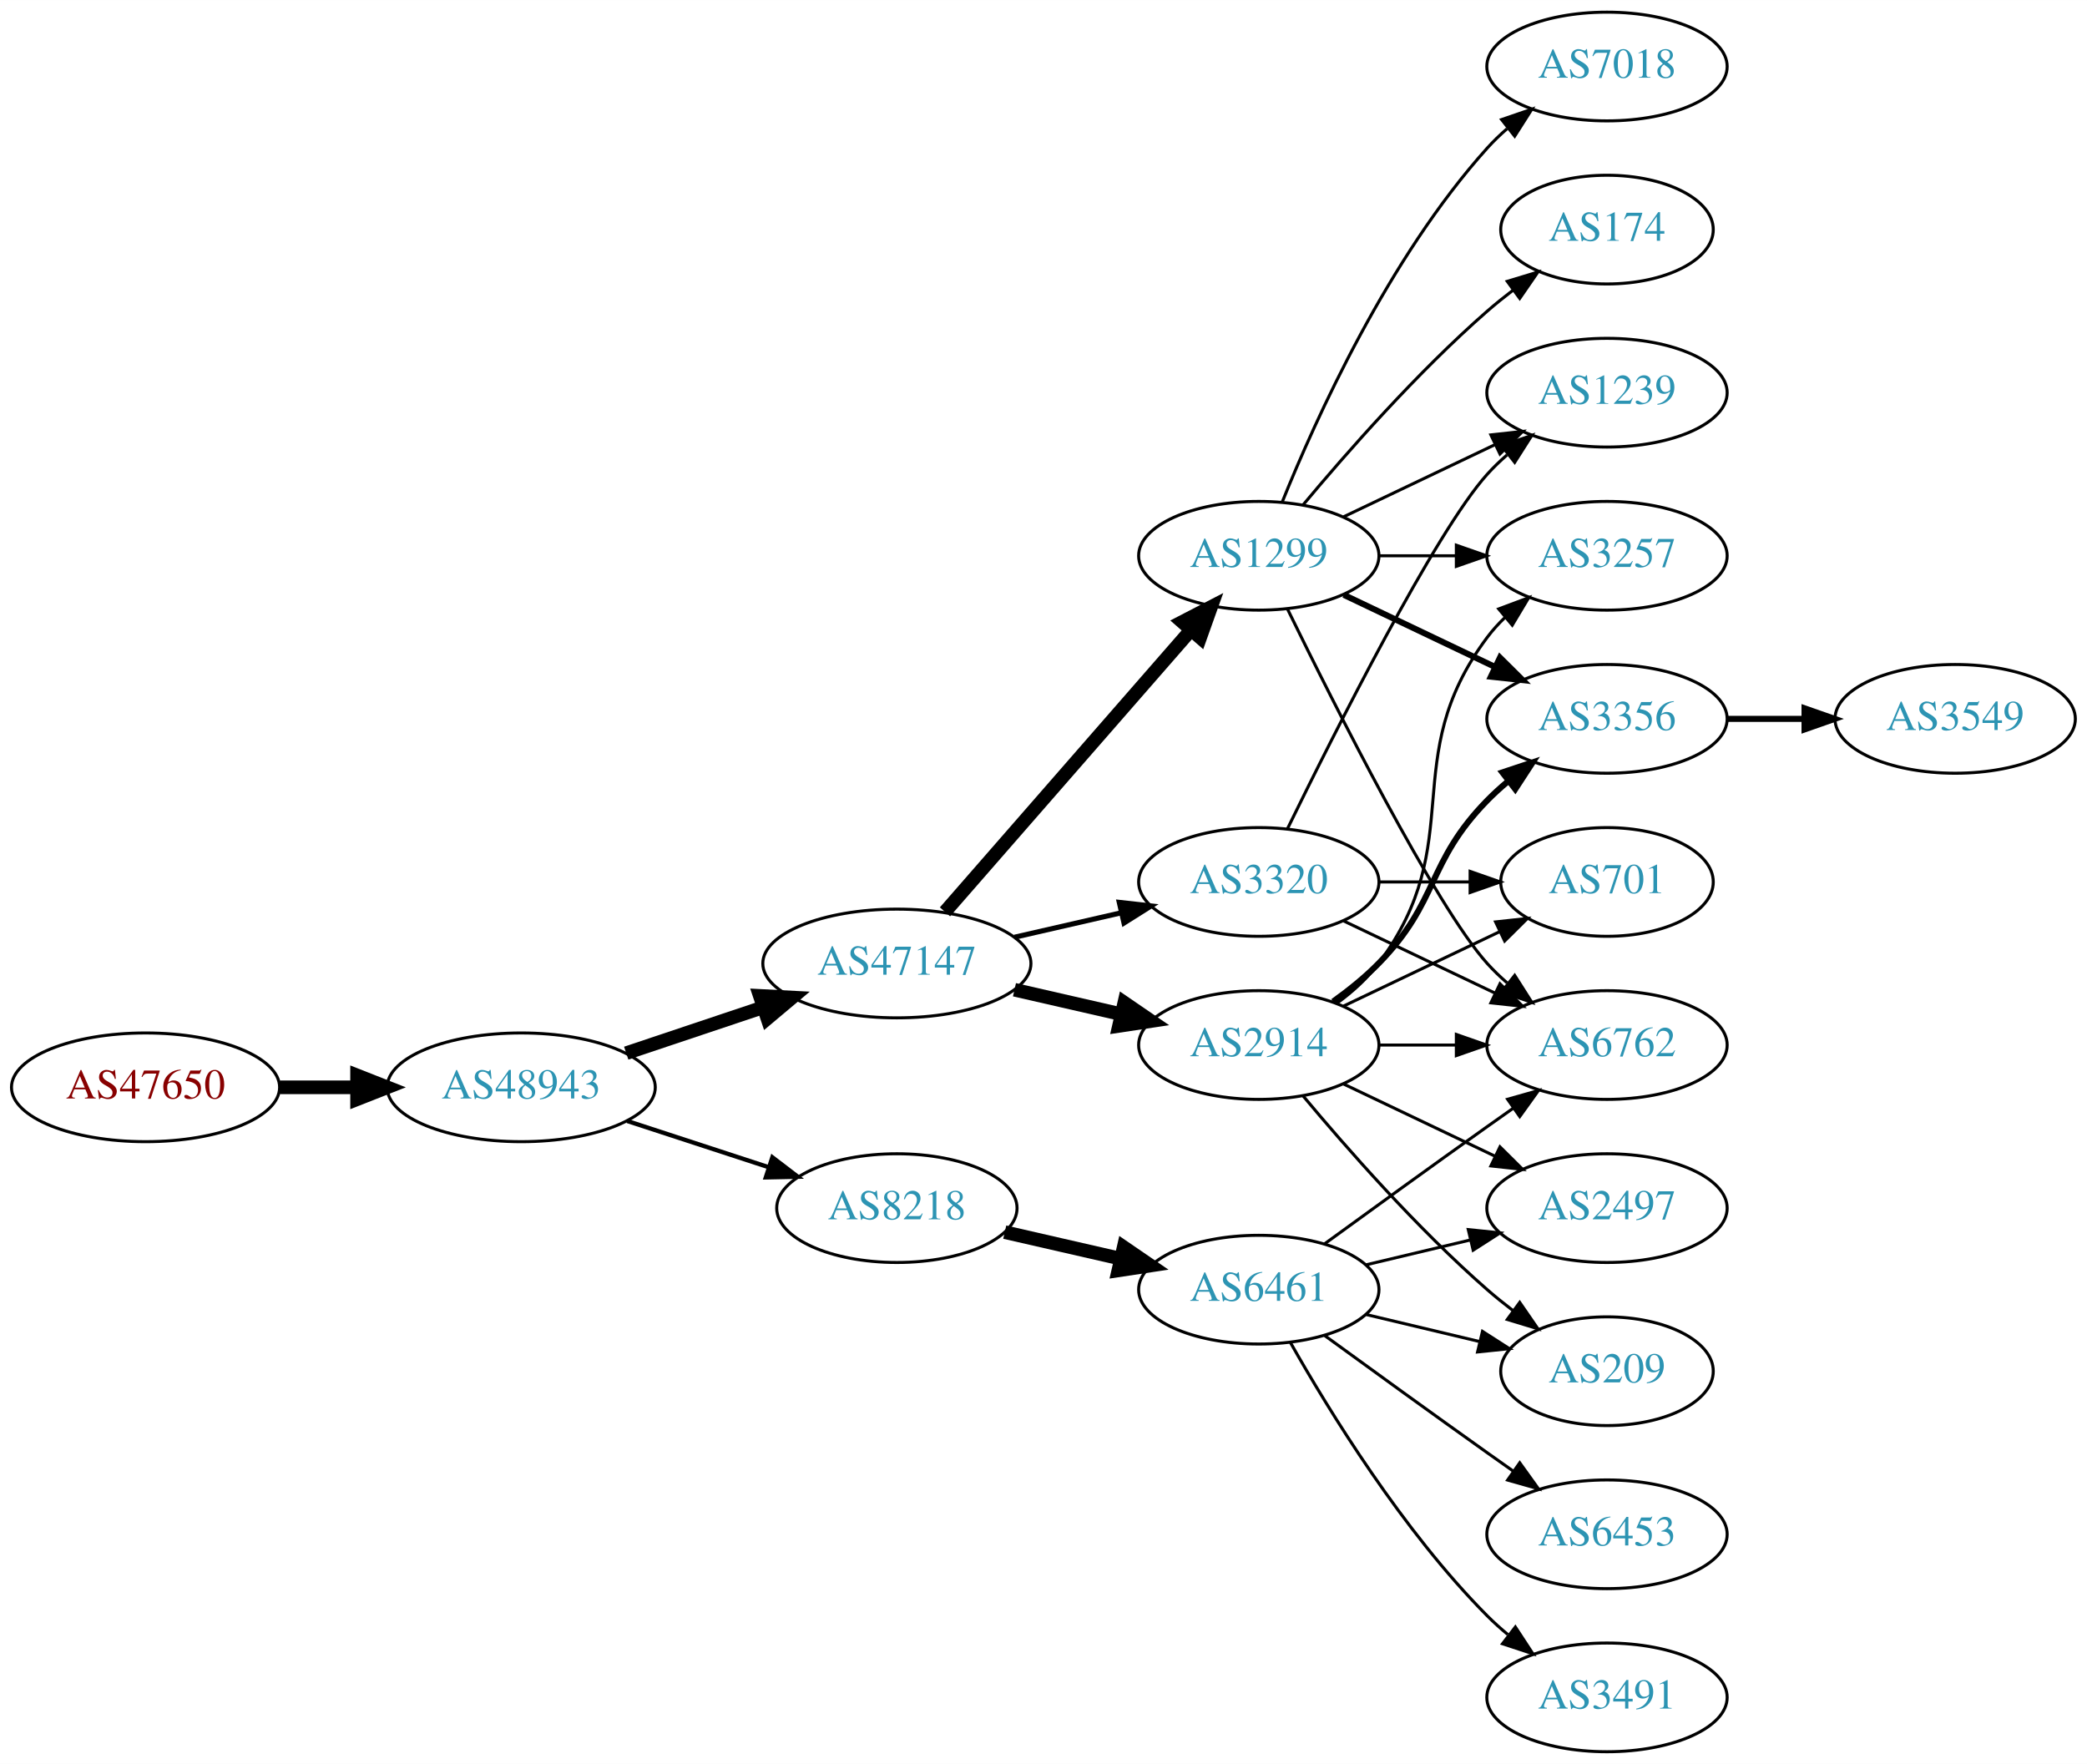
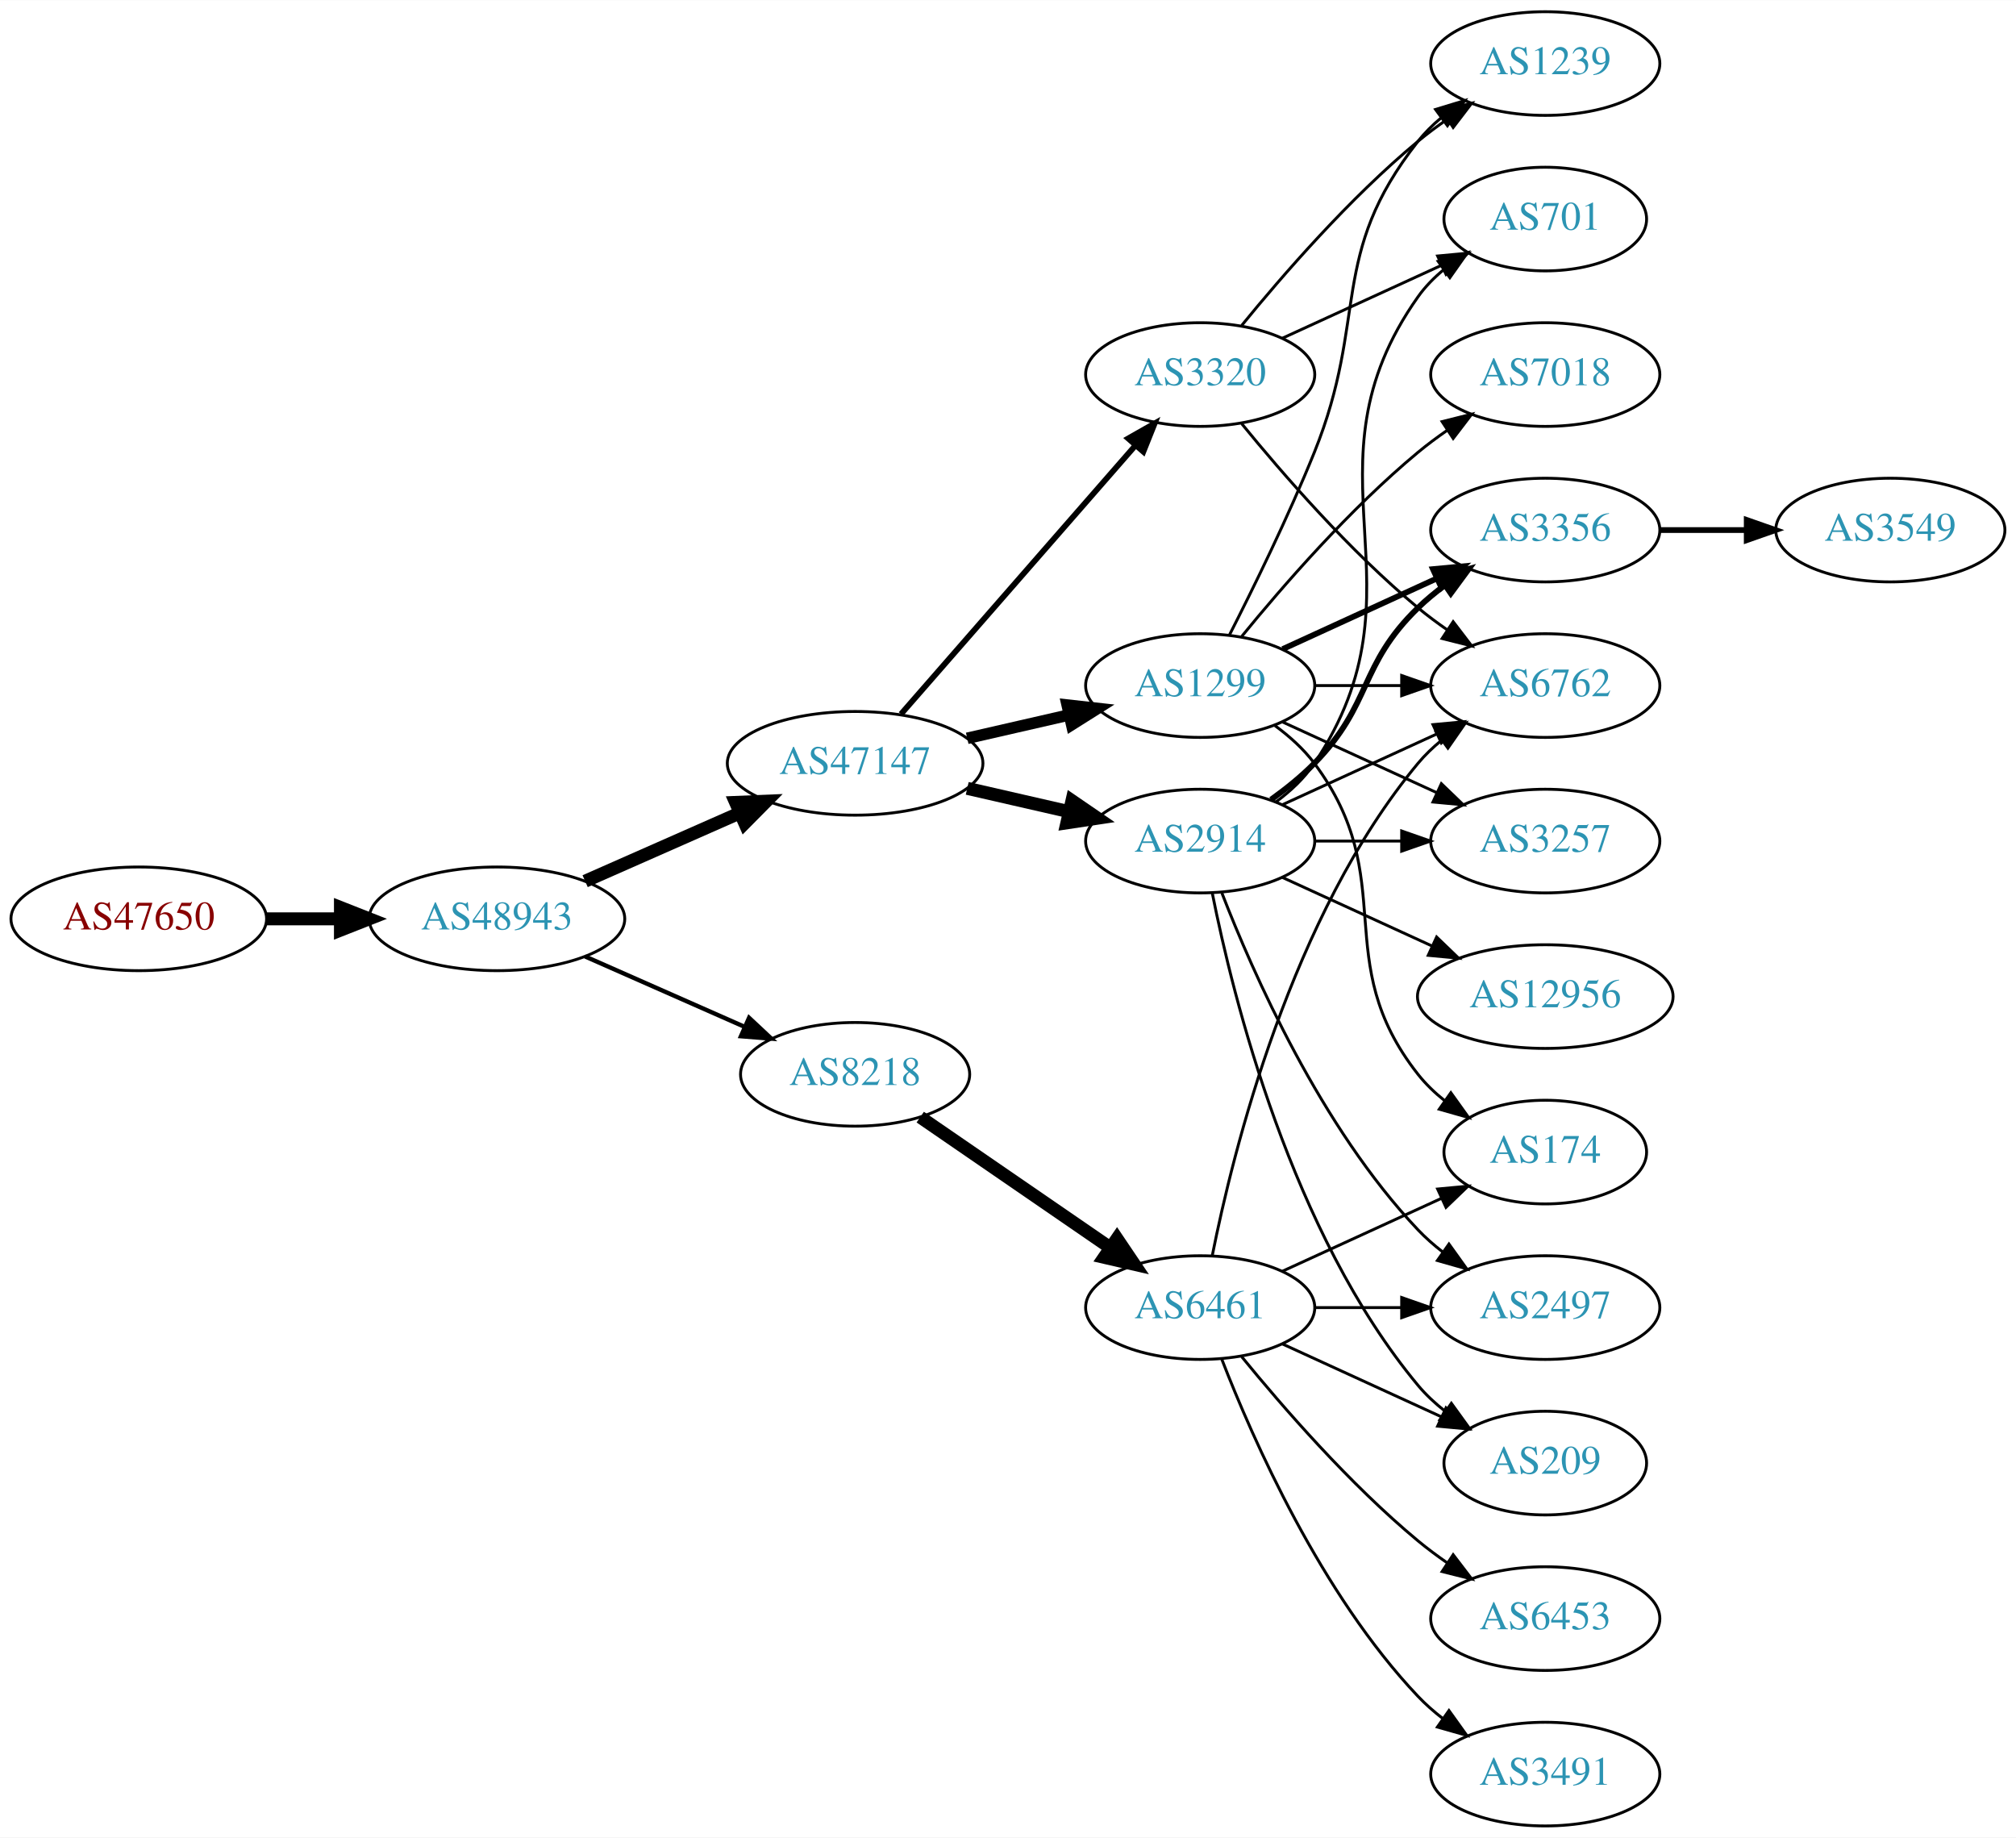
- <svg xmlns="http://www.w3.org/2000/svg" xmlns:xlink="http://www.w3.org/1999/xlink" width="691pt" height="584pt" viewBox="0.00 0.00 691.06 584.00">
-   <g id="graph0" class="graph" transform="scale(1 1) rotate(0) translate(4 580)">
-     <polygon fill="white" stroke="none" points="-4,4 -4,-580 687.055,-580 687.055,4 -4,4" />
+ <svg xmlns="http://www.w3.org/2000/svg" xmlns:xlink="http://www.w3.org/1999/xlink" width="700pt" height="638pt" viewBox="0.00 0.00 700.15 638.00">
+   <g id="graph0" class="graph" transform="scale(1 1) rotate(0) translate(4 634)">
+     <polygon fill="white" stroke="none" points="-4,4 -4,-634 696.155,-634 696.155,4 -4,4" />
    <g id="node1" class="node">
      <g id="a_node1">
        <a xlink:href="/asn/47650" xlink:title="AS47650 ~ IS-IT-ON GmbH [AT]">
-           <ellipse fill="#ffffff" stroke="black" cx="44.196" cy="-220" rx="44.393" ry="18" />
-           <text text-anchor="middle" x="44.196" y="-216.3" font-family="Times,serif" font-size="14.00" fill="#880000">AS47650</text>
+           <ellipse fill="#ffffff" stroke="black" cx="44.196" cy="-315" rx="44.393" ry="18" />
+           <text text-anchor="middle" x="44.196" y="-311.3" font-family="Times,serif" font-size="14.00" fill="#880000">AS47650</text>
        </a>
      </g>
    </g>
    <g id="node2" class="node">
      <g id="a_node2">
        <a xlink:href="/asn/48943" xlink:title="AS48943 ~ KAPPER NETWORK-COMMUNICATIONS GmbH [AT]">
-           <ellipse fill="#ffffff" stroke="black" cx="168.588" cy="-220" rx="44.393" ry="18" />
-           <text text-anchor="middle" x="168.588" y="-216.3" font-family="Times,serif" font-size="14.00" fill="#2c94b3">AS48943</text>
+           <ellipse fill="#ffffff" stroke="black" cx="168.588" cy="-315" rx="44.393" ry="18" />
+           <text text-anchor="middle" x="168.588" y="-311.3" font-family="Times,serif" font-size="14.00" fill="#2c94b3">AS48943</text>
        </a>
      </g>
    </g>
    <g id="edge1" class="edge">
-       <path fill="none" stroke="black" stroke-width="4.5" d="M88.692,-220C96.898,-220 105.569,-220 114.041,-220" />
-       <polygon fill="black" stroke="black" stroke-width="4.5" points="114.233,-223.938 124.233,-220 114.233,-216.063 114.233,-223.938" />
+       <path fill="none" stroke="black" stroke-width="4.5" d="M88.692,-315C96.898,-315 105.569,-315 114.041,-315" />
+       <polygon fill="black" stroke="black" stroke-width="4.5" points="114.233,-318.938 124.233,-315 114.233,-311.063 114.233,-318.938" />
    </g>
    <g id="node3" class="node">
      <g id="a_node3">
        <a xlink:href="/asn/47147" xlink:title="AS47147 ~ ANEXIA Internetdienstleistungs GmbH [AT]">
-           <ellipse fill="#ffffff" stroke="black" cx="292.98" cy="-261" rx="44.393" ry="18" />
-           <text text-anchor="middle" x="292.98" y="-257.3" font-family="Times,serif" font-size="14.00" fill="#2c94b3">AS47147</text>
+           <ellipse fill="#ffffff" stroke="black" cx="292.98" cy="-369" rx="44.393" ry="18" />
+           <text text-anchor="middle" x="292.98" y="-365.3" font-family="Times,serif" font-size="14.00" fill="#2c94b3">AS47147</text>
        </a>
      </g>
    </g>
    <g id="edge2" class="edge">
-       <path fill="none" stroke="black" stroke-width="4.5" d="M203.356,-231.312C217.403,-236.017 233.88,-241.537 248.791,-246.532" />
-       <polygon fill="black" stroke="black" stroke-width="4.5" points="247.59,-250.282 258.322,-249.725 250.091,-242.815 247.59,-250.282" />
+       <path fill="none" stroke="black" stroke-width="4.5" d="M199.216,-328.072C215.333,-335.183 235.473,-344.069 252.865,-351.742" />
+       <polygon fill="black" stroke="black" stroke-width="4.5" points="251.463,-355.427 262.201,-355.861 254.642,-348.222 251.463,-355.427" />
    </g>
    <g id="node4" class="node">
      <g id="a_node4">
        <a xlink:href="/asn/8218" xlink:title="AS8218 ~ legacy Neotelecoms [FR]">
-           <ellipse fill="#ffffff" stroke="black" cx="292.98" cy="-180" rx="39.794" ry="18" />
-           <text text-anchor="middle" x="292.98" y="-176.3" font-family="Times,serif" font-size="14.00" fill="#2c94b3">AS8218</text>
+           <ellipse fill="#ffffff" stroke="black" cx="292.98" cy="-261" rx="39.794" ry="18" />
+           <text text-anchor="middle" x="292.98" y="-257.3" font-family="Times,serif" font-size="14.00" fill="#2c94b3">AS8218</text>
        </a>
      </g>
    </g>
    <g id="edge3" class="edge">
-       <path fill="none" stroke="black" stroke-width="1.421" d="M203.681,-208.858C218.187,-204.117 235.239,-198.544 250.469,-193.567" />
-       <polygon fill="black" stroke="black" stroke-width="1.421" points="251.752,-196.83 260.17,-190.396 249.578,-190.176 251.752,-196.83" />
+       <path fill="none" stroke="black" stroke-width="1.5" d="M199.216,-301.928C215.81,-294.607 236.67,-285.403 254.403,-277.579" />
+       <polygon fill="black" stroke="black" stroke-width="1.5" points="256.151,-280.634 263.887,-273.395 253.325,-274.23 256.151,-280.634" />
    </g>
    <g id="node5" class="node">
      <g id="a_node5">
-         <a xlink:href="/asn/2914" xlink:title="AS2914 ~ NTT America, Inc. [US]">
-           <ellipse fill="#ffffff" stroke="black" cx="412.823" cy="-234" rx="39.794" ry="18" />
-           <text text-anchor="middle" x="412.823" y="-230.3" font-family="Times,serif" font-size="14.00" fill="#2c94b3">AS2914</text>
-         </a>
-       </g>
-     </g>
-     <g id="edge4" class="edge">
-       <path fill="none" stroke="black" stroke-width="4.5" d="M331.915,-252.308C343.156,-249.733 355.568,-246.889 367.192,-244.226" />
-       <polygon fill="black" stroke="black" stroke-width="4.5" points="368.285,-248.015 377.153,-241.943 366.527,-240.339 368.285,-248.015" />
-     </g>
-     <g id="node6" class="node">
-       <g id="a_node6">
        <a xlink:href="/asn/1299" xlink:title="AS1299 ~ Telia Carrier [EU]">
          <ellipse fill="#ffffff" stroke="black" cx="412.823" cy="-396" rx="39.794" ry="18" />
          <text text-anchor="middle" x="412.823" y="-392.3" font-family="Times,serif" font-size="14.00" fill="#2c94b3">AS1299</text>
        </a>
      </g>
    </g>
+     <g id="edge4" class="edge">
+       <path fill="none" stroke="black" stroke-width="4" d="M331.915,-377.692C343.156,-380.267 355.568,-383.111 367.192,-385.774" />
+       <polygon fill="black" stroke="black" stroke-width="4" points="366.624,-389.235 377.153,-388.057 368.188,-382.412 366.624,-389.235" />
+     </g>
+     <g id="node6" class="node">
+       <g id="a_node6">
+         <a xlink:href="/asn/2914" xlink:title="AS2914 ~ NTT America, Inc. [US]">
+           <ellipse fill="#ffffff" stroke="black" cx="412.823" cy="-342" rx="39.794" ry="18" />
+           <text text-anchor="middle" x="412.823" y="-338.3" font-family="Times,serif" font-size="14.00" fill="#2c94b3">AS2914</text>
+         </a>
+       </g>
+     </g>
    <g id="edge5" class="edge">
-       <path fill="none" stroke="black" stroke-width="4.5" d="M308.905,-278.098C329.448,-301.631 366.567,-344.155 390.164,-371.187" />
-       <polygon fill="black" stroke="black" stroke-width="4.5" points="387.477,-374.097 397.019,-379.041 393.41,-368.918 387.477,-374.097" />
+       <path fill="none" stroke="black" stroke-width="4.5" d="M331.915,-360.308C343.156,-357.733 355.568,-354.889 367.192,-352.226" />
+       <polygon fill="black" stroke="black" stroke-width="4.5" points="368.285,-356.015 377.153,-349.943 366.527,-348.339 368.285,-356.015" />
    </g>
    <g id="node7" class="node">
      <g id="a_node7">
        <a xlink:href="/asn/3320" xlink:title="AS3320 ~ DTAG [DE]">
-           <ellipse fill="#ffffff" stroke="black" cx="412.823" cy="-288" rx="39.794" ry="18" />
-           <text text-anchor="middle" x="412.823" y="-284.3" font-family="Times,serif" font-size="14.00" fill="#2c94b3">AS3320</text>
+           <ellipse fill="#ffffff" stroke="black" cx="412.823" cy="-504" rx="39.794" ry="18" />
+           <text text-anchor="middle" x="412.823" y="-500.3" font-family="Times,serif" font-size="14.00" fill="#2c94b3">AS3320</text>
        </a>
      </g>
    </g>
    <g id="edge6" class="edge">
-       <path fill="none" stroke="black" stroke-width="1.688" d="M331.915,-269.692C343.156,-272.267 355.568,-275.111 367.192,-277.774" />
-       <polygon fill="black" stroke="black" stroke-width="1.688" points="366.624,-281.235 377.153,-280.057 368.188,-274.412 366.624,-281.235" />
-     </g>
-     <g id="node15" class="node">
-       <g id="a_node15">
+       <path fill="none" stroke="black" stroke-width="2" d="M308.905,-386.098C329.448,-409.631 366.567,-452.155 390.164,-479.187" />
+       <polygon fill="black" stroke="black" stroke-width="2" points="387.806,-481.809 397.019,-487.041 393.08,-477.206 387.806,-481.809" />
+     </g>
+     <g id="node19" class="node">
+       <g id="a_node19">
        <a xlink:href="/asn/6461" xlink:title="AS6461 ~ Zayo Bandwidth [US]">
-           <ellipse fill="#ffffff" stroke="black" cx="412.823" cy="-153" rx="39.794" ry="18" />
-           <text text-anchor="middle" x="412.823" y="-149.3" font-family="Times,serif" font-size="14.00" fill="#2c94b3">AS6461</text>
-         </a>
-       </g>
-     </g>
-     <g id="edge14" class="edge">
-       <path fill="none" stroke="black" stroke-width="4.5" d="M328.7,-172.045C340.7,-169.296 354.32,-166.175 367.013,-163.267" />
-       <polygon fill="black" stroke="black" stroke-width="4.5" points="368.077,-167.063 376.945,-160.991 366.318,-159.387 368.077,-167.063" />
+           <ellipse fill="#ffffff" stroke="black" cx="412.823" cy="-180" rx="39.794" ry="18" />
+           <text text-anchor="middle" x="412.823" y="-176.3" font-family="Times,serif" font-size="14.00" fill="#2c94b3">AS6461</text>
+         </a>
+       </g>
+     </g>
+     <g id="edge21" class="edge">
+       <path fill="none" stroke="black" stroke-width="4.5" d="M315.595,-246.143C334.083,-233.435 360.897,-215.005 381.526,-200.825" />
+       <polygon fill="black" stroke="black" stroke-width="4.5" points="383.936,-203.946 389.947,-195.037 379.475,-197.456 383.936,-203.946" />
    </g>
    <g id="node8" class="node">
      <g id="a_node8">
        <a xlink:href="/asn/3356" xlink:title="AS3356 ~ Level 3 Parent, LLC [US]">
-           <ellipse fill="#ffffff" stroke="black" cx="528.116" cy="-342" rx="39.794" ry="18" />
-           <text text-anchor="middle" x="528.116" y="-338.3" font-family="Times,serif" font-size="14.00" fill="#2c94b3">AS3356</text>
-         </a>
-       </g>
+           <ellipse fill="#ffffff" stroke="black" cx="532.666" cy="-450" rx="39.794" ry="18" />
+           <text text-anchor="middle" x="532.666" y="-446.3" font-family="Times,serif" font-size="14.00" fill="#2c94b3">AS3356</text>
+         </a>
+       </g>
+     </g>
+     <g id="edge15" class="edge">
+       <path fill="none" stroke="black" stroke-width="2" d="M441.452,-408.661C457.409,-415.973 477.679,-425.261 494.962,-433.181" />
+       <polygon fill="black" stroke="black" stroke-width="2" points="493.661,-436.435 504.21,-437.419 496.577,-430.071 493.661,-436.435" />
+     </g>
+     <g id="node10" class="node">
+       <g id="a_node10">
+         <a xlink:href="/asn/6762" xlink:title="AS6762 ~ TELECOM ITALIA SPARKLE S.p.A. [IT]">
+           <ellipse fill="#ffffff" stroke="black" cx="532.666" cy="-396" rx="39.794" ry="18" />
+           <text text-anchor="middle" x="532.666" y="-392.3" font-family="Times,serif" font-size="14.00" fill="#2c94b3">AS6762</text>
+         </a>
+       </g>
+     </g>
+     <g id="edge19" class="edge">
+       <path fill="none" stroke="black" d="M452.736,-396C462.289,-396 472.639,-396 482.601,-396" />
+       <polygon fill="black" stroke="black" points="482.794,-399.5 492.794,-396 482.794,-392.5 482.794,-399.5" />
+     </g>
+     <g id="node13" class="node">
+       <g id="a_node13">
+         <a xlink:href="/asn/3257" xlink:title="AS3257 ~ GTT [DE]">
+           <ellipse fill="#ffffff" stroke="black" cx="532.666" cy="-342" rx="39.794" ry="18" />
+           <text text-anchor="middle" x="532.666" y="-338.3" font-family="Times,serif" font-size="14.00" fill="#2c94b3">AS3257</text>
+         </a>
+       </g>
+     </g>
+     <g id="edge18" class="edge">
+       <path fill="none" stroke="black" d="M441.452,-383.339C457.409,-376.027 477.679,-366.739 494.962,-358.819" />
+       <polygon fill="black" stroke="black" points="496.577,-361.929 504.21,-354.581 493.661,-355.565 496.577,-361.929" />
+     </g>
+     <g id="node16" class="node">
+       <g id="a_node16">
+         <a xlink:href="/asn/1239" xlink:title="AS1239 ~ Sprint [US]">
+           <ellipse fill="#ffffff" stroke="black" cx="532.666" cy="-612" rx="39.794" ry="18" />
+           <text text-anchor="middle" x="532.666" y="-608.3" font-family="Times,serif" font-size="14.00" fill="#2c94b3">AS1239</text>
+         </a>
+       </g>
+     </g>
+     <g id="edge16" class="edge">
+       <path fill="none" stroke="black" d="M422.904,-413.417C431.172,-429.634 443.434,-454.603 452.469,-477 471.399,-523.922 457.171,-545.246 488.469,-585 490.794,-587.953 493.538,-590.67 496.497,-593.147" />
+       <polygon fill="black" stroke="black" points="494.557,-596.064 504.694,-599.145 498.69,-590.415 494.557,-596.064" />
+     </g>
+     <g id="node17" class="node">
+       <g id="a_node17">
+         <a xlink:href="/asn/7018" xlink:title="AS7018 ~ AT&amp;T Services, Inc. [US]">
+           <ellipse fill="#ffffff" stroke="black" cx="532.666" cy="-504" rx="39.794" ry="18" />
+           <text text-anchor="middle" x="532.666" y="-500.3" font-family="Times,serif" font-size="14.00" fill="#2c94b3">AS7018</text>
+         </a>
+       </g>
+     </g>
+     <g id="edge17" class="edge">
+       <path fill="none" stroke="black" d="M427.242,-413.065C441.357,-430.375 464.771,-457.345 488.469,-477 491.686,-479.668 495.186,-482.27 498.757,-484.741" />
+       <polygon fill="black" stroke="black" points="496.835,-487.666 507.113,-490.236 500.68,-481.817 496.835,-487.666" />
+     </g>
+     <g id="node18" class="node">
+       <g id="a_node18">
+         <a xlink:href="/asn/174" xlink:title="AS174 ~ Cogent Communications [US]">
+           <ellipse fill="#ffffff" stroke="black" cx="532.666" cy="-234" rx="35.194" ry="18" />
+           <text text-anchor="middle" x="532.666" y="-230.3" font-family="Times,serif" font-size="14.00" fill="#2c94b3">AS174</text>
+         </a>
+       </g>
+     </g>
+     <g id="edge20" class="edge">
+       <path fill="none" stroke="black" d="M438.754,-382.118C443.83,-378.389 448.748,-373.984 452.469,-369 482.741,-328.458 457.171,-300.754 488.469,-261 491.116,-257.639 494.305,-254.583 497.736,-251.839" />
+       <polygon fill="black" stroke="black" points="499.874,-254.614 506.043,-246 495.849,-248.887 499.874,-254.614" />
    </g>
    <g id="edge7" class="edge">
-       <path fill="none" stroke="black" stroke-width="2" d="M437.417,-248.389C442.673,-252.148 448.005,-256.437 452.469,-261 472.642,-281.617 468.297,-294.383 488.469,-315 490.562,-317.139 492.846,-319.218 495.222,-321.21" />
-       <polygon fill="black" stroke="black" stroke-width="2" points="493.466,-324.275 503.522,-327.611 497.741,-318.732 493.466,-324.275" />
+       <path fill="none" stroke="black" stroke-width="2" d="M437.417,-356.389C442.673,-360.148 448.005,-364.437 452.469,-369 472.642,-389.617 467.776,-402.906 488.469,-423 491.315,-425.763 494.488,-428.386 497.789,-430.834" />
+       <polygon fill="black" stroke="black" stroke-width="2" points="495.905,-433.786 506.136,-436.538 499.854,-428.006 495.905,-433.786" />
    </g>
    <g id="node9" class="node">
      <g id="a_node9">
-         <a xlink:href="/asn/209" xlink:title="AS209 ~ CenturyLink Communications, LLC [US]">
-           <ellipse fill="#ffffff" stroke="black" cx="528.116" cy="-126" rx="35.194" ry="18" />
-           <text text-anchor="middle" x="528.116" y="-122.3" font-family="Times,serif" font-size="14.00" fill="#2c94b3">AS209</text>
+         <a xlink:href="/asn/12956" xlink:title="AS12956 ~ TELXIUS [ES]">
+           <ellipse fill="#ffffff" stroke="black" cx="532.666" cy="-288" rx="44.393" ry="18" />
+           <text text-anchor="middle" x="532.666" y="-284.3" font-family="Times,serif" font-size="14.00" fill="#2c94b3">AS12956</text>
        </a>
      </g>
    </g>
    <g id="edge8" class="edge">
-       <path fill="none" stroke="black" d="M427.453,-217.183C441.736,-200.071 465.282,-173.255 488.469,-153 491.139,-150.668 494.012,-148.352 496.942,-146.114" />
-       <polygon fill="black" stroke="black" points="499.22,-148.784 505.234,-140.061 495.093,-143.13 499.22,-148.784" />
-     </g>
-     <g id="node10" class="node">
-       <g id="a_node10">
-         <a xlink:href="/asn/3257" xlink:title="AS3257 ~ GTT [DE]">
-           <ellipse fill="#ffffff" stroke="black" cx="528.116" cy="-396" rx="39.794" ry="18" />
-           <text text-anchor="middle" x="528.116" y="-392.3" font-family="Times,serif" font-size="14.00" fill="#2c94b3">AS3257</text>
-         </a>
-       </g>
+       <path fill="none" stroke="black" d="M441.452,-329.339C456.95,-322.238 476.516,-313.272 493.463,-305.506" />
+       <polygon fill="black" stroke="black" points="494.933,-308.683 502.565,-301.335 492.016,-302.319 494.933,-308.683" />
    </g>
    <g id="edge9" class="edge">
-       <path fill="none" stroke="black" d="M438.754,-247.882C443.83,-251.611 448.748,-256.016 452.469,-261 482.741,-301.542 458.198,-328.458 488.469,-369 490.214,-371.336 492.221,-373.545 494.385,-375.617" />
-       <polygon fill="black" stroke="black" points="492.262,-378.405 502.185,-382.118 496.744,-373.027 492.262,-378.405" />
+       <path fill="none" stroke="black" d="M441.452,-354.661C457.409,-361.973 477.679,-371.261 494.962,-379.181" />
+       <polygon fill="black" stroke="black" points="493.661,-382.435 504.21,-383.419 496.577,-376.071 493.661,-382.435" />
    </g>
    <g id="node11" class="node">
      <g id="a_node11">
-         <a xlink:href="/asn/701" xlink:title="AS701 ~ UUNET [US]">
-           <ellipse fill="#ffffff" stroke="black" cx="528.116" cy="-288" rx="35.194" ry="18" />
-           <text text-anchor="middle" x="528.116" y="-284.3" font-family="Times,serif" font-size="14.00" fill="#2c94b3">AS701</text>
+         <a xlink:href="/asn/2497" xlink:title="AS2497 ~ Internet Initiative Japan Inc. [JP]">
+           <ellipse fill="#ffffff" stroke="black" cx="532.666" cy="-180" rx="39.794" ry="18" />
+           <text text-anchor="middle" x="532.666" y="-176.3" font-family="Times,serif" font-size="14.00" fill="#2c94b3">AS2497</text>
        </a>
      </g>
    </g>
    <g id="edge10" class="edge">
-       <path fill="none" stroke="black" d="M440.959,-246.934C456.391,-254.29 475.877,-263.577 492.412,-271.459" />
-       <polygon fill="black" stroke="black" points="491.221,-274.768 501.754,-275.911 494.232,-268.449 491.221,-274.768" />
+       <path fill="none" stroke="black" d="M420.346,-324.006C431.097,-296.272 454.754,-242.571 488.469,-207 491.055,-204.272 493.973,-201.706 497.041,-199.323" />
+       <polygon fill="black" stroke="black" points="499.219,-202.07 505.389,-193.457 495.195,-196.342 499.219,-202.07" />
    </g>
    <g id="node12" class="node">
      <g id="a_node12">
-         <a xlink:href="/asn/6762" xlink:title="AS6762 ~ TELECOM ITALIA SPARKLE S.p.A. [IT]">
-           <ellipse fill="#ffffff" stroke="black" cx="528.116" cy="-234" rx="39.794" ry="18" />
-           <text text-anchor="middle" x="528.116" y="-230.3" font-family="Times,serif" font-size="14.00" fill="#2c94b3">AS6762</text>
+         <a xlink:href="/asn/701" xlink:title="AS701 ~ UUNET [US]">
+           <ellipse fill="#ffffff" stroke="black" cx="532.666" cy="-558" rx="35.194" ry="18" />
+           <text text-anchor="middle" x="532.666" y="-554.3" font-family="Times,serif" font-size="14.00" fill="#2c94b3">AS701</text>
        </a>
      </g>
    </g>
    <g id="edge11" class="edge">
-       <path fill="none" stroke="black" d="M452.495,-234C460.698,-234 469.462,-234 477.994,-234" />
-       <polygon fill="black" stroke="black" points="478.233,-237.5 488.233,-234 478.233,-230.5 478.233,-237.5" />
-     </g>
-     <g id="node13" class="node">
-       <g id="a_node13">
-         <a xlink:href="/asn/2497" xlink:title="AS2497 ~ Internet Initiative Japan Inc. [JP]">
-           <ellipse fill="#ffffff" stroke="black" cx="528.116" cy="-180" rx="39.794" ry="18" />
-           <text text-anchor="middle" x="528.116" y="-176.3" font-family="Times,serif" font-size="14.00" fill="#2c94b3">AS2497</text>
-         </a>
-       </g>
+       <path fill="none" stroke="black" d="M439.142,-355.607C444.198,-359.351 449.01,-363.831 452.469,-369 493.494,-430.294 445.89,-470.775 488.469,-531 490.939,-534.493 494.018,-537.63 497.387,-540.421" />
+       <polygon fill="black" stroke="black" points="495.456,-543.343 505.627,-546.31 499.526,-537.648 495.456,-543.343" />
    </g>
    <g id="edge12" class="edge">
-       <path fill="none" stroke="black" d="M440.959,-221.066C455.953,-213.919 474.774,-204.948 490.998,-197.215" />
-       <polygon fill="black" stroke="black" points="492.68,-200.291 500.201,-192.829 489.668,-193.972 492.68,-200.291" />
+       <path fill="none" stroke="black" d="M452.736,-342C462.289,-342 472.639,-342 482.601,-342" />
+       <polygon fill="black" stroke="black" points="482.794,-345.5 492.794,-342 482.794,-338.5 482.794,-345.5" />
+     </g>
+     <g id="node14" class="node">
+       <g id="a_node14">
+         <a xlink:href="/asn/209" xlink:title="AS209 ~ CenturyLink Communications, LLC [US]">
+           <ellipse fill="#ffffff" stroke="black" cx="532.666" cy="-126" rx="35.194" ry="18" />
+           <text text-anchor="middle" x="532.666" y="-122.3" font-family="Times,serif" font-size="14.00" fill="#2c94b3">AS209</text>
+         </a>
+       </g>
+     </g>
+     <g id="edge13" class="edge">
+       <path fill="none" stroke="black" d="M417.022,-323.927C424.185,-287.859 444.46,-205.875 488.469,-153 491.206,-149.712 494.451,-146.702 497.915,-143.983" />
+       <polygon fill="black" stroke="black" points="500.051,-146.761 506.256,-138.173 496.05,-141.017 500.051,-146.761" />
+     </g>
+     <g id="edge22" class="edge">
+       <path fill="none" stroke="black" d="M427.242,-486.935C441.357,-469.625 464.771,-442.655 488.469,-423 491.686,-420.332 495.186,-417.73 498.757,-415.259" />
+       <polygon fill="black" stroke="black" points="500.68,-418.183 507.113,-409.764 496.835,-412.334 500.68,-418.183" />
    </g>
    <g id="edge24" class="edge">
-       <path fill="none" stroke="black" stroke-width="2" d="M440.959,-383.066C455.953,-375.919 474.774,-366.948 490.998,-359.215" />
-       <polygon fill="black" stroke="black" stroke-width="2" points="492.68,-362.291 500.201,-354.829 489.668,-355.972 492.68,-362.291" />
-     </g>
-     <g id="edge22" class="edge">
-       <path fill="none" stroke="black" d="M452.495,-396C460.698,-396 469.462,-396 477.994,-396" />
-       <polygon fill="black" stroke="black" points="478.233,-399.5 488.233,-396 478.233,-392.5 478.233,-399.5" />
-     </g>
-     <g id="edge25" class="edge">
-       <path fill="none" stroke="black" d="M422.261,-378.489C437.879,-346.491 471.266,-280.107 488.469,-261 490.472,-258.776 492.691,-256.637 495.023,-254.603" />
-       <polygon fill="black" stroke="black" points="497.554,-257.065 503.242,-248.127 493.221,-251.567 497.554,-257.065" />
-     </g>
-     <g id="node18" class="node">
-       <g id="a_node18">
-         <a xlink:href="/asn/1239" xlink:title="AS1239 ~ Sprint [US]">
-           <ellipse fill="#ffffff" stroke="black" cx="528.116" cy="-450" rx="39.794" ry="18" />
-           <text text-anchor="middle" x="528.116" y="-446.3" font-family="Times,serif" font-size="14.00" fill="#2c94b3">AS1239</text>
-         </a>
-       </g>
-     </g>
-     <g id="edge20" class="edge">
-       <path fill="none" stroke="black" d="M440.959,-408.934C455.953,-416.081 474.774,-425.052 490.998,-432.785" />
-       <polygon fill="black" stroke="black" points="489.668,-436.028 500.201,-437.171 492.68,-429.709 489.668,-436.028" />
-     </g>
-     <g id="node19" class="node">
-       <g id="a_node19">
-         <a xlink:href="/asn/174" xlink:title="AS174 ~ Cogent Communications [US]">
-           <ellipse fill="#ffffff" stroke="black" cx="528.116" cy="-504" rx="35.194" ry="18" />
-           <text text-anchor="middle" x="528.116" y="-500.3" font-family="Times,serif" font-size="14.00" fill="#2c94b3">AS174</text>
-         </a>
-       </g>
-     </g>
-     <g id="edge21" class="edge">
-       <path fill="none" stroke="black" d="M427.453,-412.817C441.736,-429.929 465.282,-456.745 488.469,-477 491.139,-479.332 494.012,-481.648 496.942,-483.886" />
-       <polygon fill="black" stroke="black" points="495.093,-486.87 505.234,-489.939 499.22,-481.216 495.093,-486.87" />
+       <path fill="none" stroke="black" d="M441.452,-516.661C457.868,-524.183 478.85,-533.798 496.446,-541.861" />
+       <polygon fill="black" stroke="black" points="495.275,-545.174 505.824,-546.158 498.191,-538.811 495.275,-545.174" />
+     </g>
+     <g id="edge23" class="edge">
+       <path fill="none" stroke="black" d="M427.242,-521.065C441.357,-538.375 464.771,-565.345 488.469,-585 491.686,-587.668 495.186,-590.27 498.757,-592.741" />
+       <polygon fill="black" stroke="black" points="496.835,-595.666 507.113,-598.236 500.68,-589.817 496.835,-595.666" />
+     </g>
+     <g id="node15" class="node">
+       <g id="a_node15">
+         <a xlink:href="/asn/3549" xlink:title="AS3549 ~ Level 3 Parent, LLC [US]">
+           <ellipse fill="#ffffff" stroke="black" cx="652.508" cy="-450" rx="39.794" ry="18" />
+           <text text-anchor="middle" x="652.508" y="-446.3" font-family="Times,serif" font-size="14.00" fill="#2c94b3">AS3549</text>
+         </a>
+       </g>
+     </g>
+     <g id="edge14" class="edge">
+       <path fill="none" stroke="black" stroke-width="2" d="M572.578,-450C582.131,-450 592.481,-450 602.444,-450" />
+       <polygon fill="black" stroke="black" stroke-width="2" points="602.636,-453.5 612.636,-450 602.636,-446.5 602.636,-453.5" />
+     </g>
+     <g id="edge26" class="edge">
+       <path fill="none" stroke="black" d="M417.022,-198.073C424.185,-234.141 444.46,-316.125 488.469,-369 490.874,-371.889 493.671,-374.563 496.663,-377.013" />
+       <polygon fill="black" stroke="black" points="494.751,-379.95 504.906,-382.973 498.853,-374.277 494.751,-379.95" />
+     </g>
+     <g id="edge28" class="edge">
+       <path fill="none" stroke="black" d="M452.736,-180C462.289,-180 472.639,-180 482.601,-180" />
+       <polygon fill="black" stroke="black" points="482.794,-183.5 492.794,-180 482.794,-176.5 482.794,-183.5" />
+     </g>
+     <g id="edge30" class="edge">
+       <path fill="none" stroke="black" d="M441.452,-167.339C457.868,-159.817 478.85,-150.202 496.446,-142.139" />
+       <polygon fill="black" stroke="black" points="498.191,-145.189 505.824,-137.842 495.275,-138.826 498.191,-145.189" />
+     </g>
+     <g id="edge29" class="edge">
+       <path fill="none" stroke="black" d="M441.452,-192.661C457.868,-200.183 478.85,-209.798 496.446,-217.861" />
+       <polygon fill="black" stroke="black" points="495.275,-221.174 505.824,-222.158 498.191,-214.811 495.275,-221.174" />
    </g>
    <g id="node20" class="node">
      <g id="a_node20">
-         <a xlink:href="/asn/7018" xlink:title="AS7018 ~ AT&amp;T Services, Inc. [US]">
-           <ellipse fill="#ffffff" stroke="black" cx="528.116" cy="-558" rx="39.794" ry="18" />
-           <text text-anchor="middle" x="528.116" y="-554.3" font-family="Times,serif" font-size="14.00" fill="#2c94b3">AS7018</text>
-         </a>
-       </g>
-     </g>
-     <g id="edge23" class="edge">
-       <path fill="none" stroke="black" d="M420.571,-413.787C431.622,-441.243 455.675,-494.578 488.469,-531 490.472,-533.224 492.691,-535.363 495.023,-537.397" />
-       <polygon fill="black" stroke="black" points="493.221,-540.433 503.242,-543.873 497.554,-534.935 493.221,-540.433" />
+         <a xlink:href="/asn/6453" xlink:title="AS6453 ~ TATA COMMUNICATIONS (AMERICA) INC [US]">
+           <ellipse fill="#ffffff" stroke="black" cx="532.666" cy="-72" rx="39.794" ry="18" />
+           <text text-anchor="middle" x="532.666" y="-68.3" font-family="Times,serif" font-size="14.00" fill="#2c94b3">AS6453</text>
+         </a>
+       </g>
+     </g>
+     <g id="edge25" class="edge">
+       <path fill="none" stroke="black" d="M427.242,-162.935C441.357,-145.625 464.771,-118.655 488.469,-99 491.686,-96.332 495.186,-93.73 498.757,-91.259" />
+       <polygon fill="black" stroke="black" points="500.68,-94.183 507.113,-85.764 496.835,-88.334 500.68,-94.183" />
+     </g>
+     <g id="node21" class="node">
+       <g id="a_node21">
+         <a xlink:href="/asn/3491" xlink:title="AS3491 ~ PCCW Global, Inc. [US]">
+           <ellipse fill="#ffffff" stroke="black" cx="532.666" cy="-18" rx="39.794" ry="18" />
+           <text text-anchor="middle" x="532.666" y="-14.3" font-family="Times,serif" font-size="14.00" fill="#2c94b3">AS3491</text>
+         </a>
+       </g>
    </g>
    <g id="edge27" class="edge">
-       <path fill="none" stroke="black" d="M452.495,-288C462.201,-288 472.691,-288 482.654,-288" />
-       <polygon fill="black" stroke="black" points="482.79,-291.5 492.79,-288 482.79,-284.5 482.79,-291.5" />
-     </g>
-     <g id="edge26" class="edge">
-       <path fill="none" stroke="black" d="M440.959,-275.066C455.953,-267.919 474.774,-258.948 490.998,-251.215" />
-       <polygon fill="black" stroke="black" points="492.68,-254.291 500.201,-246.829 489.668,-247.972 492.68,-254.291" />
-     </g>
-     <g id="edge28" class="edge">
-       <path fill="none" stroke="black" d="M422.261,-305.511C437.879,-337.509 471.266,-403.893 488.469,-423 490.472,-425.224 492.691,-427.363 495.023,-429.397" />
-       <polygon fill="black" stroke="black" points="493.221,-432.433 503.242,-435.873 497.554,-426.935 493.221,-432.433" />
-     </g>
-     <g id="node14" class="node">
-       <g id="a_node14">
-         <a xlink:href="/asn/3549" xlink:title="AS3549 ~ Level 3 Parent, LLC [US]">
-           <ellipse fill="#ffffff" stroke="black" cx="643.409" cy="-342" rx="39.794" ry="18" />
-           <text text-anchor="middle" x="643.409" y="-338.3" font-family="Times,serif" font-size="14.00" fill="#2c94b3">AS3549</text>
-         </a>
-       </g>
-     </g>
-     <g id="edge13" class="edge">
-       <path fill="none" stroke="black" stroke-width="2" d="M567.788,-342C575.991,-342 584.755,-342 593.287,-342" />
-       <polygon fill="black" stroke="black" stroke-width="2" points="593.526,-345.5 603.526,-342 593.526,-338.5 593.526,-345.5" />
-     </g>
-     <g id="edge18" class="edge">
-       <path fill="none" stroke="black" d="M448.43,-144.752C460.225,-141.942 473.529,-138.771 485.797,-135.847" />
-       <polygon fill="black" stroke="black" points="486.886,-139.186 495.802,-133.463 485.263,-132.376 486.886,-139.186" />
-     </g>
-     <g id="edge19" class="edge">
-       <path fill="none" stroke="black" d="M434.671,-168.222C449.605,-179.091 470.219,-194.025 488.469,-207 491.29,-209.005 494.233,-211.085 497.181,-213.159" />
-       <polygon fill="black" stroke="black" points="495.208,-216.05 505.406,-218.926 499.227,-210.319 495.208,-216.05" />
-     </g>
-     <g id="edge17" class="edge">
-       <path fill="none" stroke="black" d="M448.43,-161.248C459.301,-163.838 471.456,-166.735 482.898,-169.462" />
-       <polygon fill="black" stroke="black" points="482.182,-172.889 492.721,-171.803 483.804,-166.08 482.182,-172.889" />
-     </g>
-     <g id="node16" class="node">
-       <g id="a_node16">
-         <a xlink:href="/asn/3491" xlink:title="AS3491 ~ PCCW Global, Inc. [US]">
-           <ellipse fill="#ffffff" stroke="black" cx="528.116" cy="-18" rx="39.794" ry="18" />
-           <text text-anchor="middle" x="528.116" y="-14.3" font-family="Times,serif" font-size="14.00" fill="#2c94b3">AS3491</text>
-         </a>
-       </g>
-     </g>
-     <g id="edge15" class="edge">
-       <path fill="none" stroke="black" d="M423.283,-135.51C436.065,-112.904 460.497,-73.114 488.469,-45 490.58,-42.879 492.876,-40.812 495.262,-38.829" />
-       <polygon fill="black" stroke="black" points="497.777,-41.31 503.577,-32.444 493.514,-35.758 497.777,-41.31" />
-     </g>
-     <g id="node17" class="node">
-       <g id="a_node17">
-         <a xlink:href="/asn/6453" xlink:title="AS6453 ~ TATA COMMUNICATIONS (AMERICA) INC [US]">
-           <ellipse fill="#ffffff" stroke="black" cx="528.116" cy="-72" rx="39.794" ry="18" />
-           <text text-anchor="middle" x="528.116" y="-68.3" font-family="Times,serif" font-size="14.00" fill="#2c94b3">AS6453</text>
-         </a>
-       </g>
-     </g>
-     <g id="edge16" class="edge">
-       <path fill="none" stroke="black" d="M434.671,-137.778C449.605,-126.909 470.219,-111.975 488.469,-99 491.29,-96.995 494.233,-94.915 497.181,-92.841" />
-       <polygon fill="black" stroke="black" points="499.227,-95.681 505.406,-87.074 495.208,-89.95 499.227,-95.681" />
+       <path fill="none" stroke="black" d="M420.346,-162.006C431.097,-134.272 454.754,-80.571 488.469,-45 491.055,-42.272 493.973,-39.706 497.041,-37.323" />
+       <polygon fill="black" stroke="black" points="499.219,-40.069 505.389,-31.457 495.195,-34.342 499.219,-40.069" />
    </g>
  </g>
</svg>
